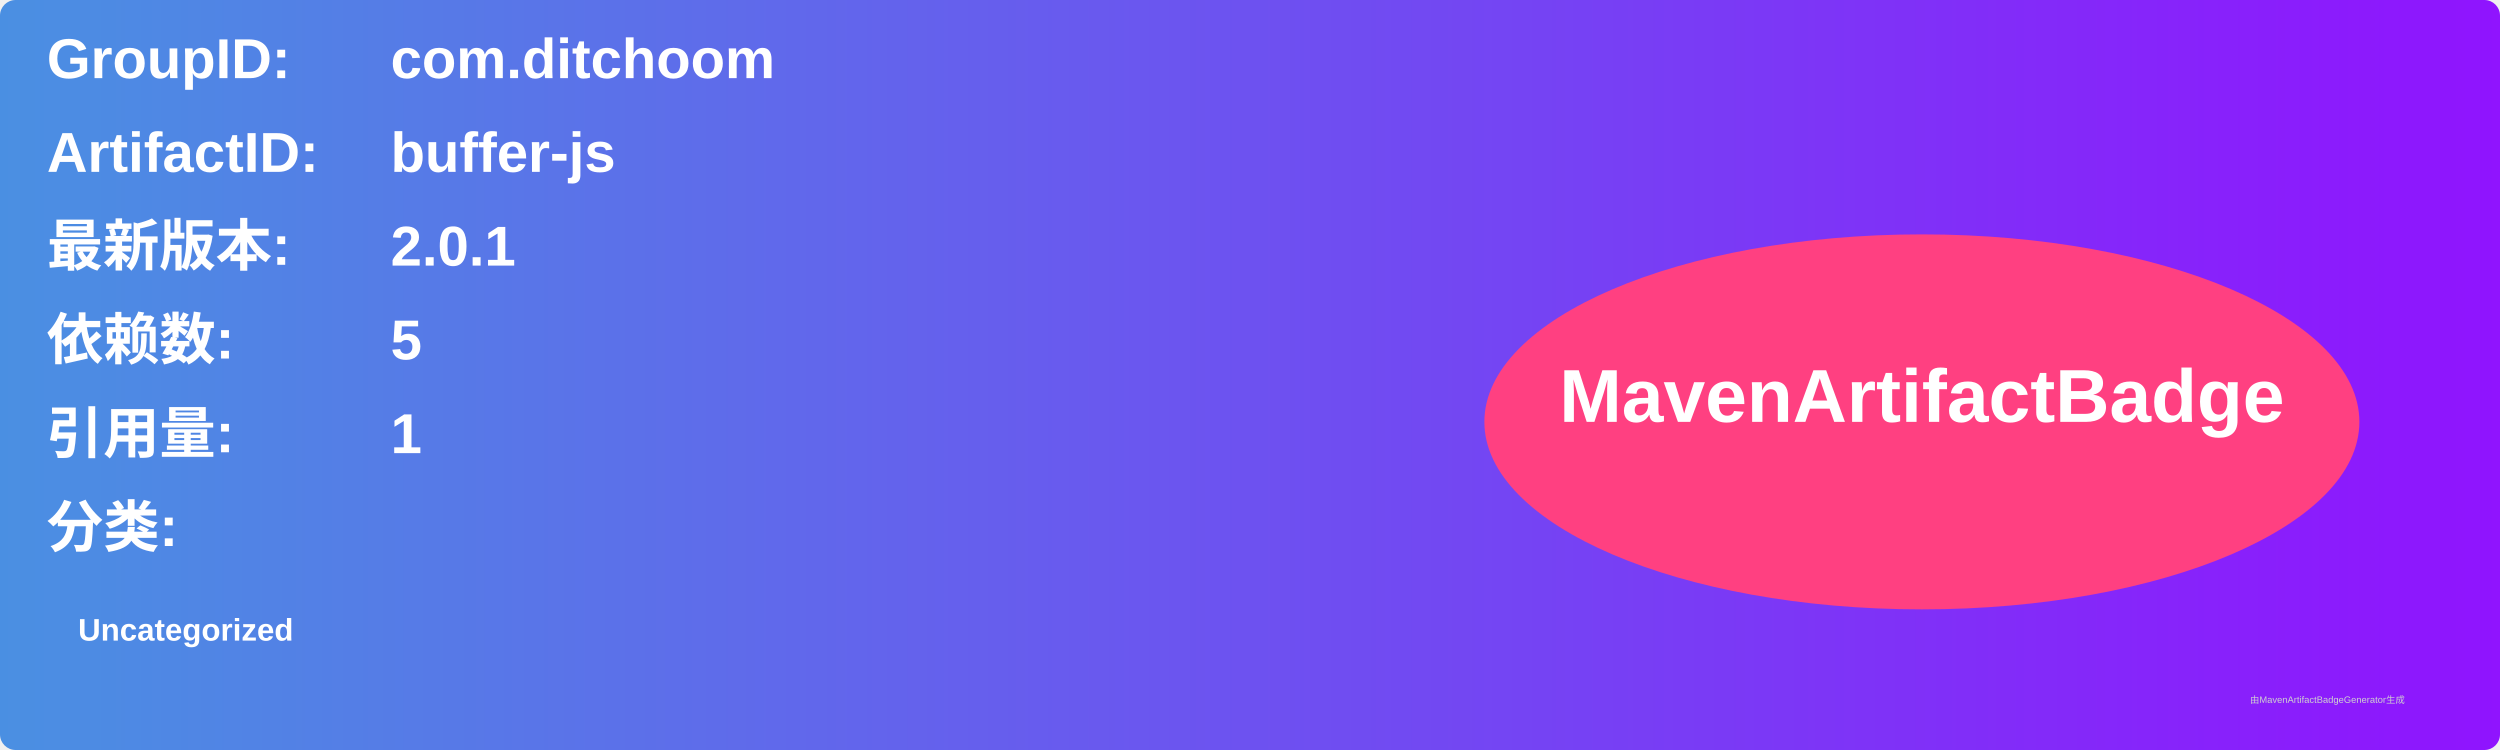
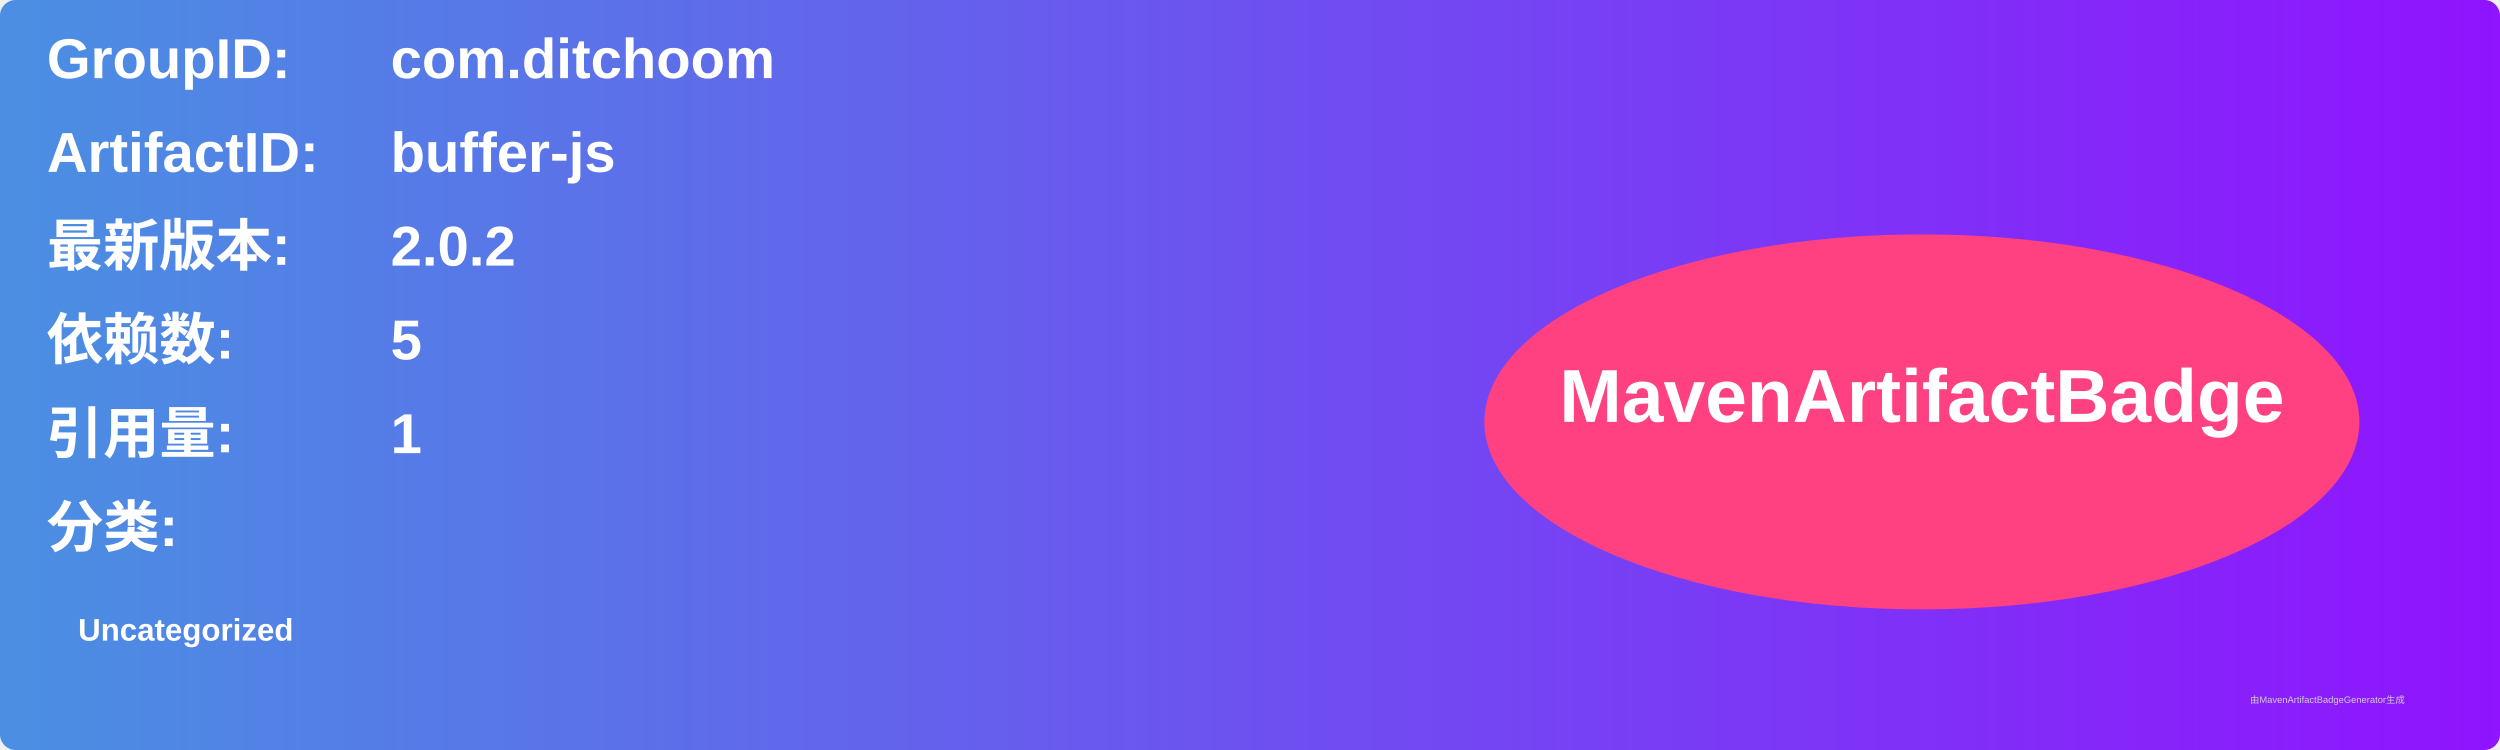
<svg xmlns="http://www.w3.org/2000/svg" width="800" height="240" viewBox="0 0 800 240">
  <linearGradient id="grad" x1="0%" y1="0%" x2="100%" y2="0%">
    <stop offset="0%" stop-color="#4a90e2" />
    <stop offset="100%" stop-color="#9013fe" />
  </linearGradient>
  <rect width="100%" height="100%" rx="5" ry="5" fill="url(#grad)" />
  <g transform="translate(15, 15)">
    <text x="0" y="10" font-family="Arial" font-size="18" fill="white" font-weight="bold" width="260">GroupID:</text>
    <text x="110" y="10" font-family="Arial" font-size="18" fill="white" font-weight="bold" width="460">com.ditchoom</text>
    <text x="0" y="40" font-family="Arial" font-size="18" fill="white" font-weight="bold" width="260">ArtifactID:</text>
    <text x="110" y="40" font-family="Arial" font-size="18" fill="white" font-weight="bold" width="460">buffer-js</text>
    <text x="0" y="70" font-family="Arial" font-size="18" fill="white" font-weight="bold">最新版本:</text>
    <text x="110" y="70" font-family="Arial" font-size="18" fill="white" font-weight="bold">
-       <tspan font-weight="bold">2.0.1</tspan>
+       <tspan font-weight="bold">2.0.2</tspan>
    </text>
    <text x="0" y="100" font-family="Arial" font-size="18" fill="white" font-weight="bold">依赖数: </text>
    <text x="110" y="100" font-family="Arial" font-size="18" fill="white">
      <tspan font-weight="bold">5</tspan>
    </text>
    <text x="0" y="130" font-family="Arial" font-size="18" fill="white" font-weight="bold">引用量: </text>
    <text x="110" y="130" font-family="Arial" font-size="18" fill="white">
      <tspan font-weight="bold">1</tspan>
    </text>
    <text x="0" y="160" font-family="Arial" font-size="18" fill="white" font-weight="bold">分类:</text>
    <text x="10" y="190" font-family="Arial" font-size="10" fill="white">
      <tspan font-weight="bold">Uncategorized</tspan>
    </text>
    <ellipse cx="600" cy="120" rx="140" ry="60" fill="#ff4081" />
    <text x="600" y="120" text-anchor="middle" font-family="Arial" font-size="24" fill="white" font-weight="bold">MavenArtifactBadge</text>
  </g>
  <text x="720" y="225" font-family="Arial" font-size="3" fill="#d0d0d0">由MavenArtifactBadgeGenerator生成</text>
</svg>
